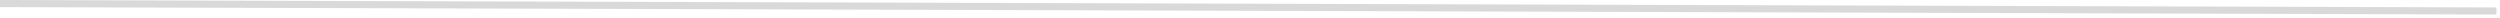
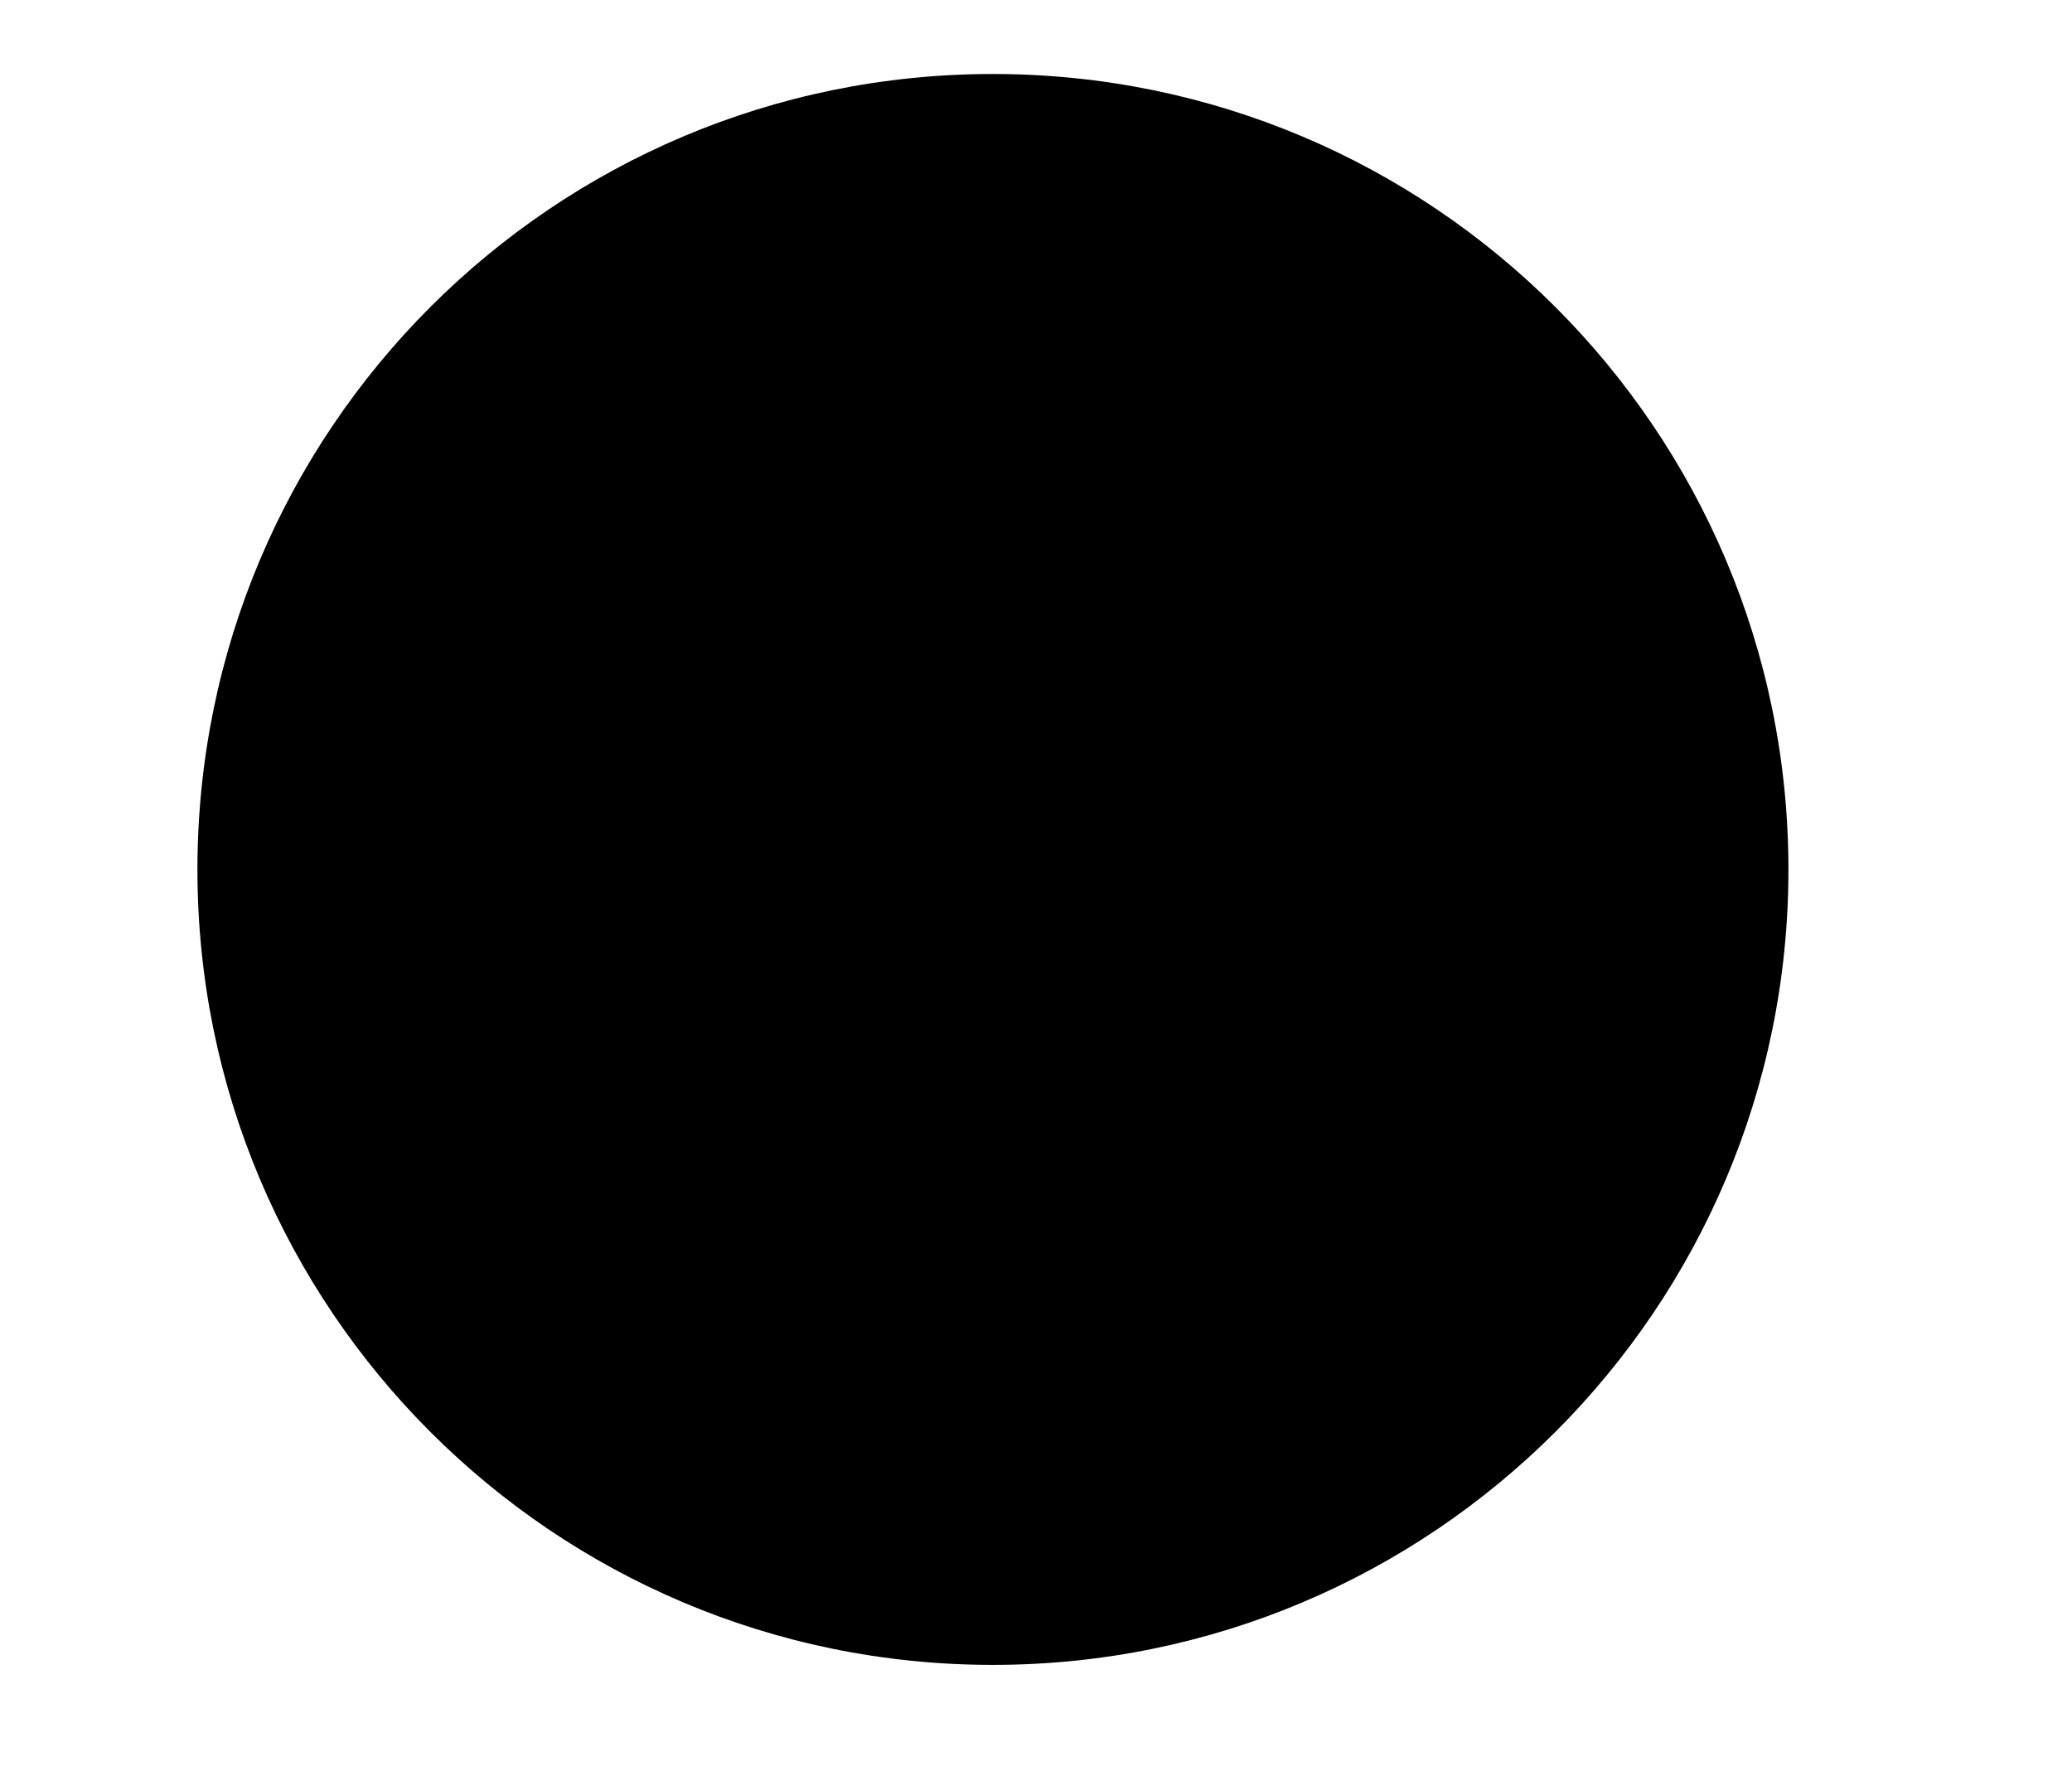
- <svg xmlns="http://www.w3.org/2000/svg" width="703" height="5" viewBox="0 0 703 5" fill="none">
-   <line x1="0.003" y1="1" x2="702.003" y2="3.092" stroke="#D9D9D9" stroke-width="2" />
+ <svg xmlns="http://www.w3.org/2000/svg" width="7" height="6" viewBox="0 0 7 6" fill="none">
+   <path d="M3.354 5.625C4.838 5.625 6.042 4.422 6.042 2.938C6.042 1.453 4.838 0.25 3.354 0.25C1.87 0.25 0.667 1.453 0.667 2.938C0.667 4.422 1.87 5.625 3.354 5.625Z" fill="black" />
</svg>
